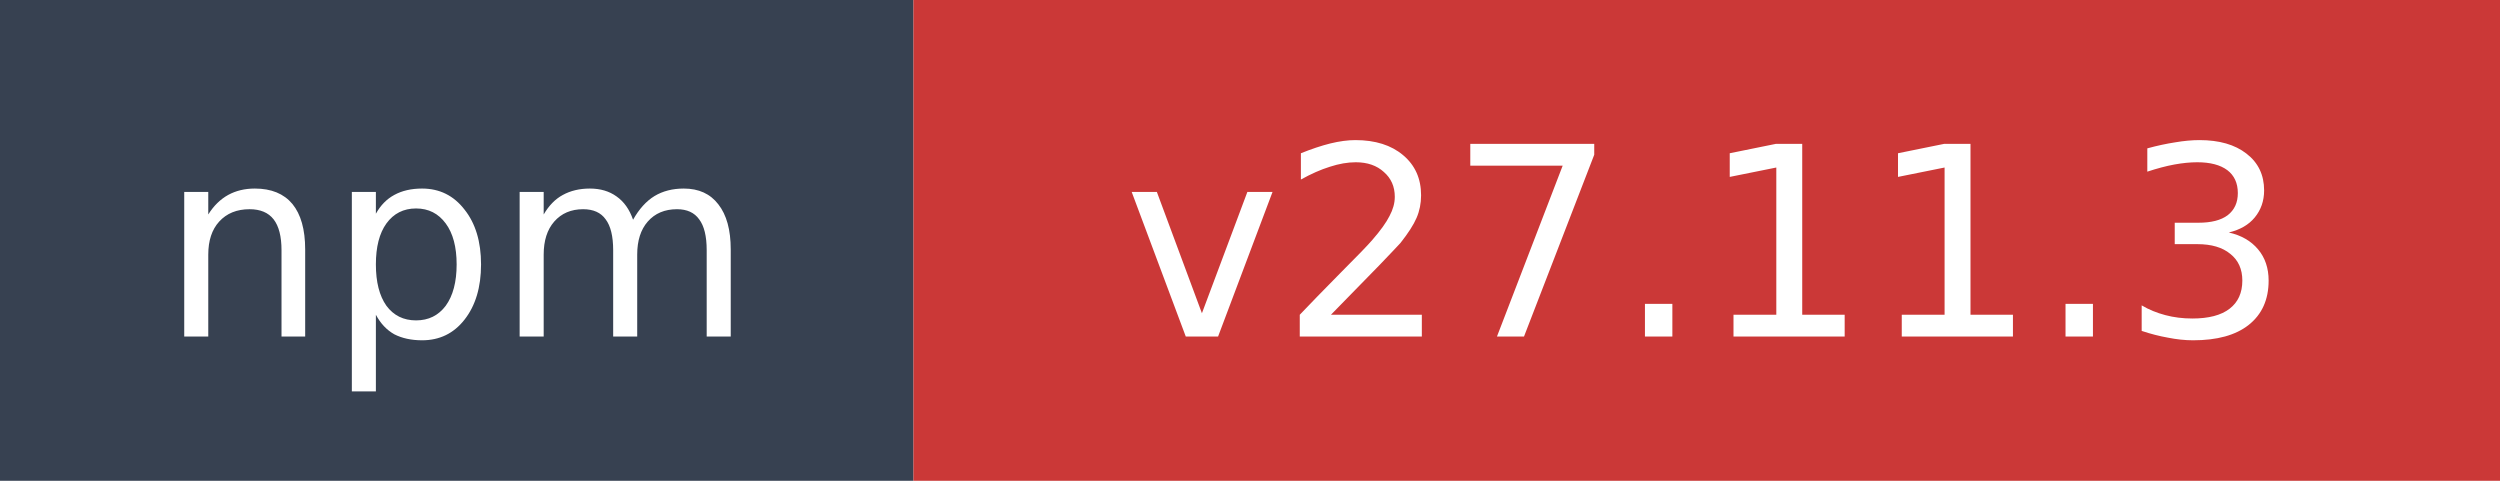
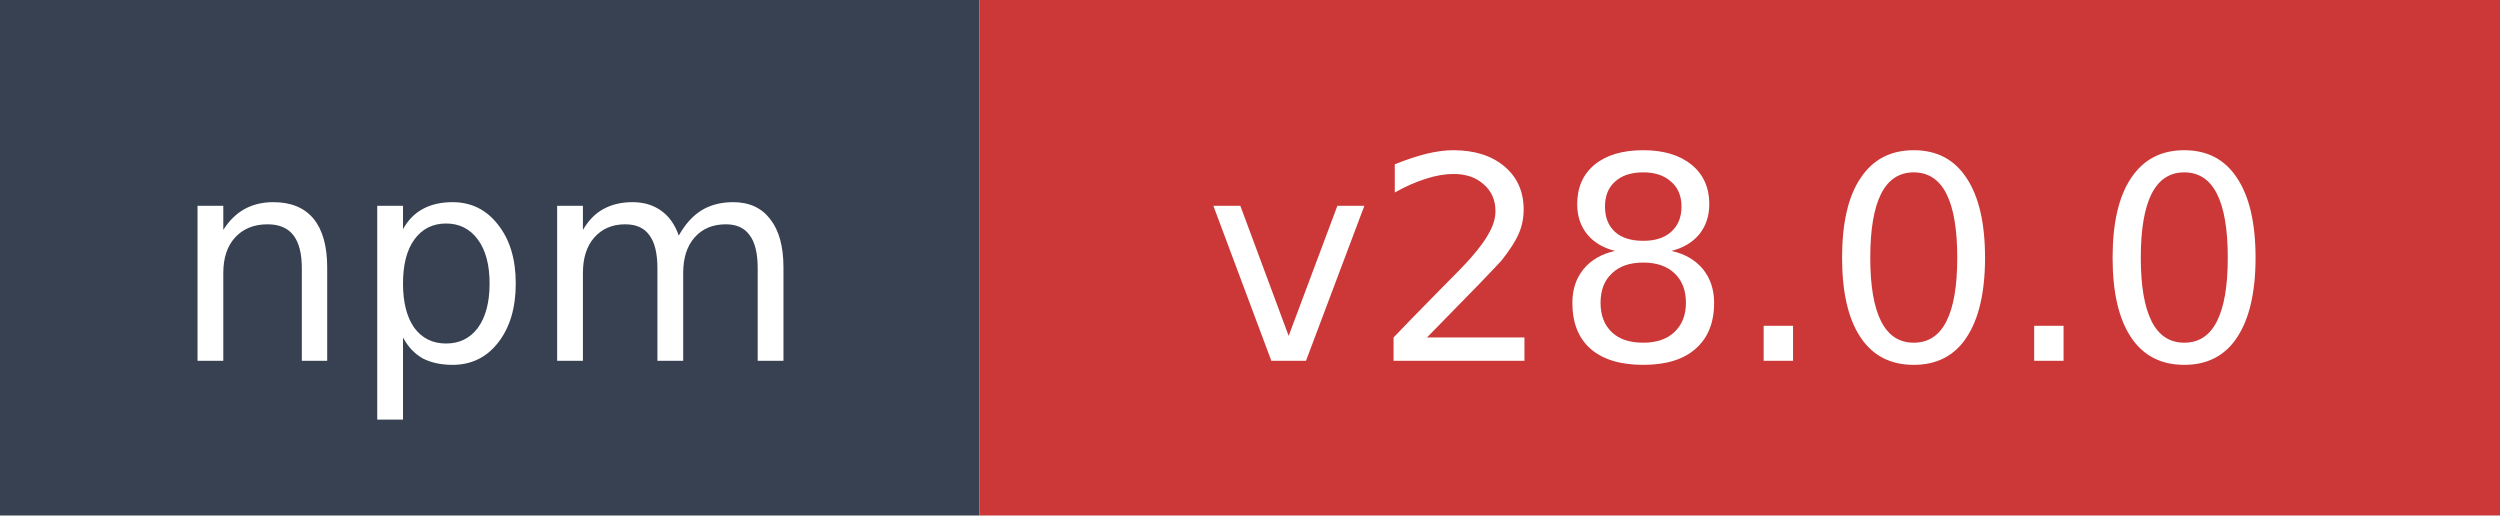
- <svg xmlns="http://www.w3.org/2000/svg" width="104" height="20" role="img" aria-label="npm: v27.11.3">
+ <svg xmlns="http://www.w3.org/2000/svg" width="97" height="20" role="img" aria-label="npm: v28.0.0">
  <rect width="38" height="20" fill="#374151" />
-   <rect x="38" width="66" height="20" fill="#cb3837" />
+   <rect x="38" width="59" height="20" fill="#cb3837" />
  <text x="19" y="14" fill="#ffffff" font-family="Verdana,Geneva,DejaVu Sans,sans-serif" font-size="11" text-anchor="middle">npm</text>
-   <text x="71" y="14" fill="#ffffff" font-family="Verdana,Geneva,DejaVu Sans,sans-serif" font-size="11" text-anchor="middle">v27.11.3</text>
+   <text x="67.5" y="14" fill="#ffffff" font-family="Verdana,Geneva,DejaVu Sans,sans-serif" font-size="11" text-anchor="middle">v28.0.0</text>
</svg>
